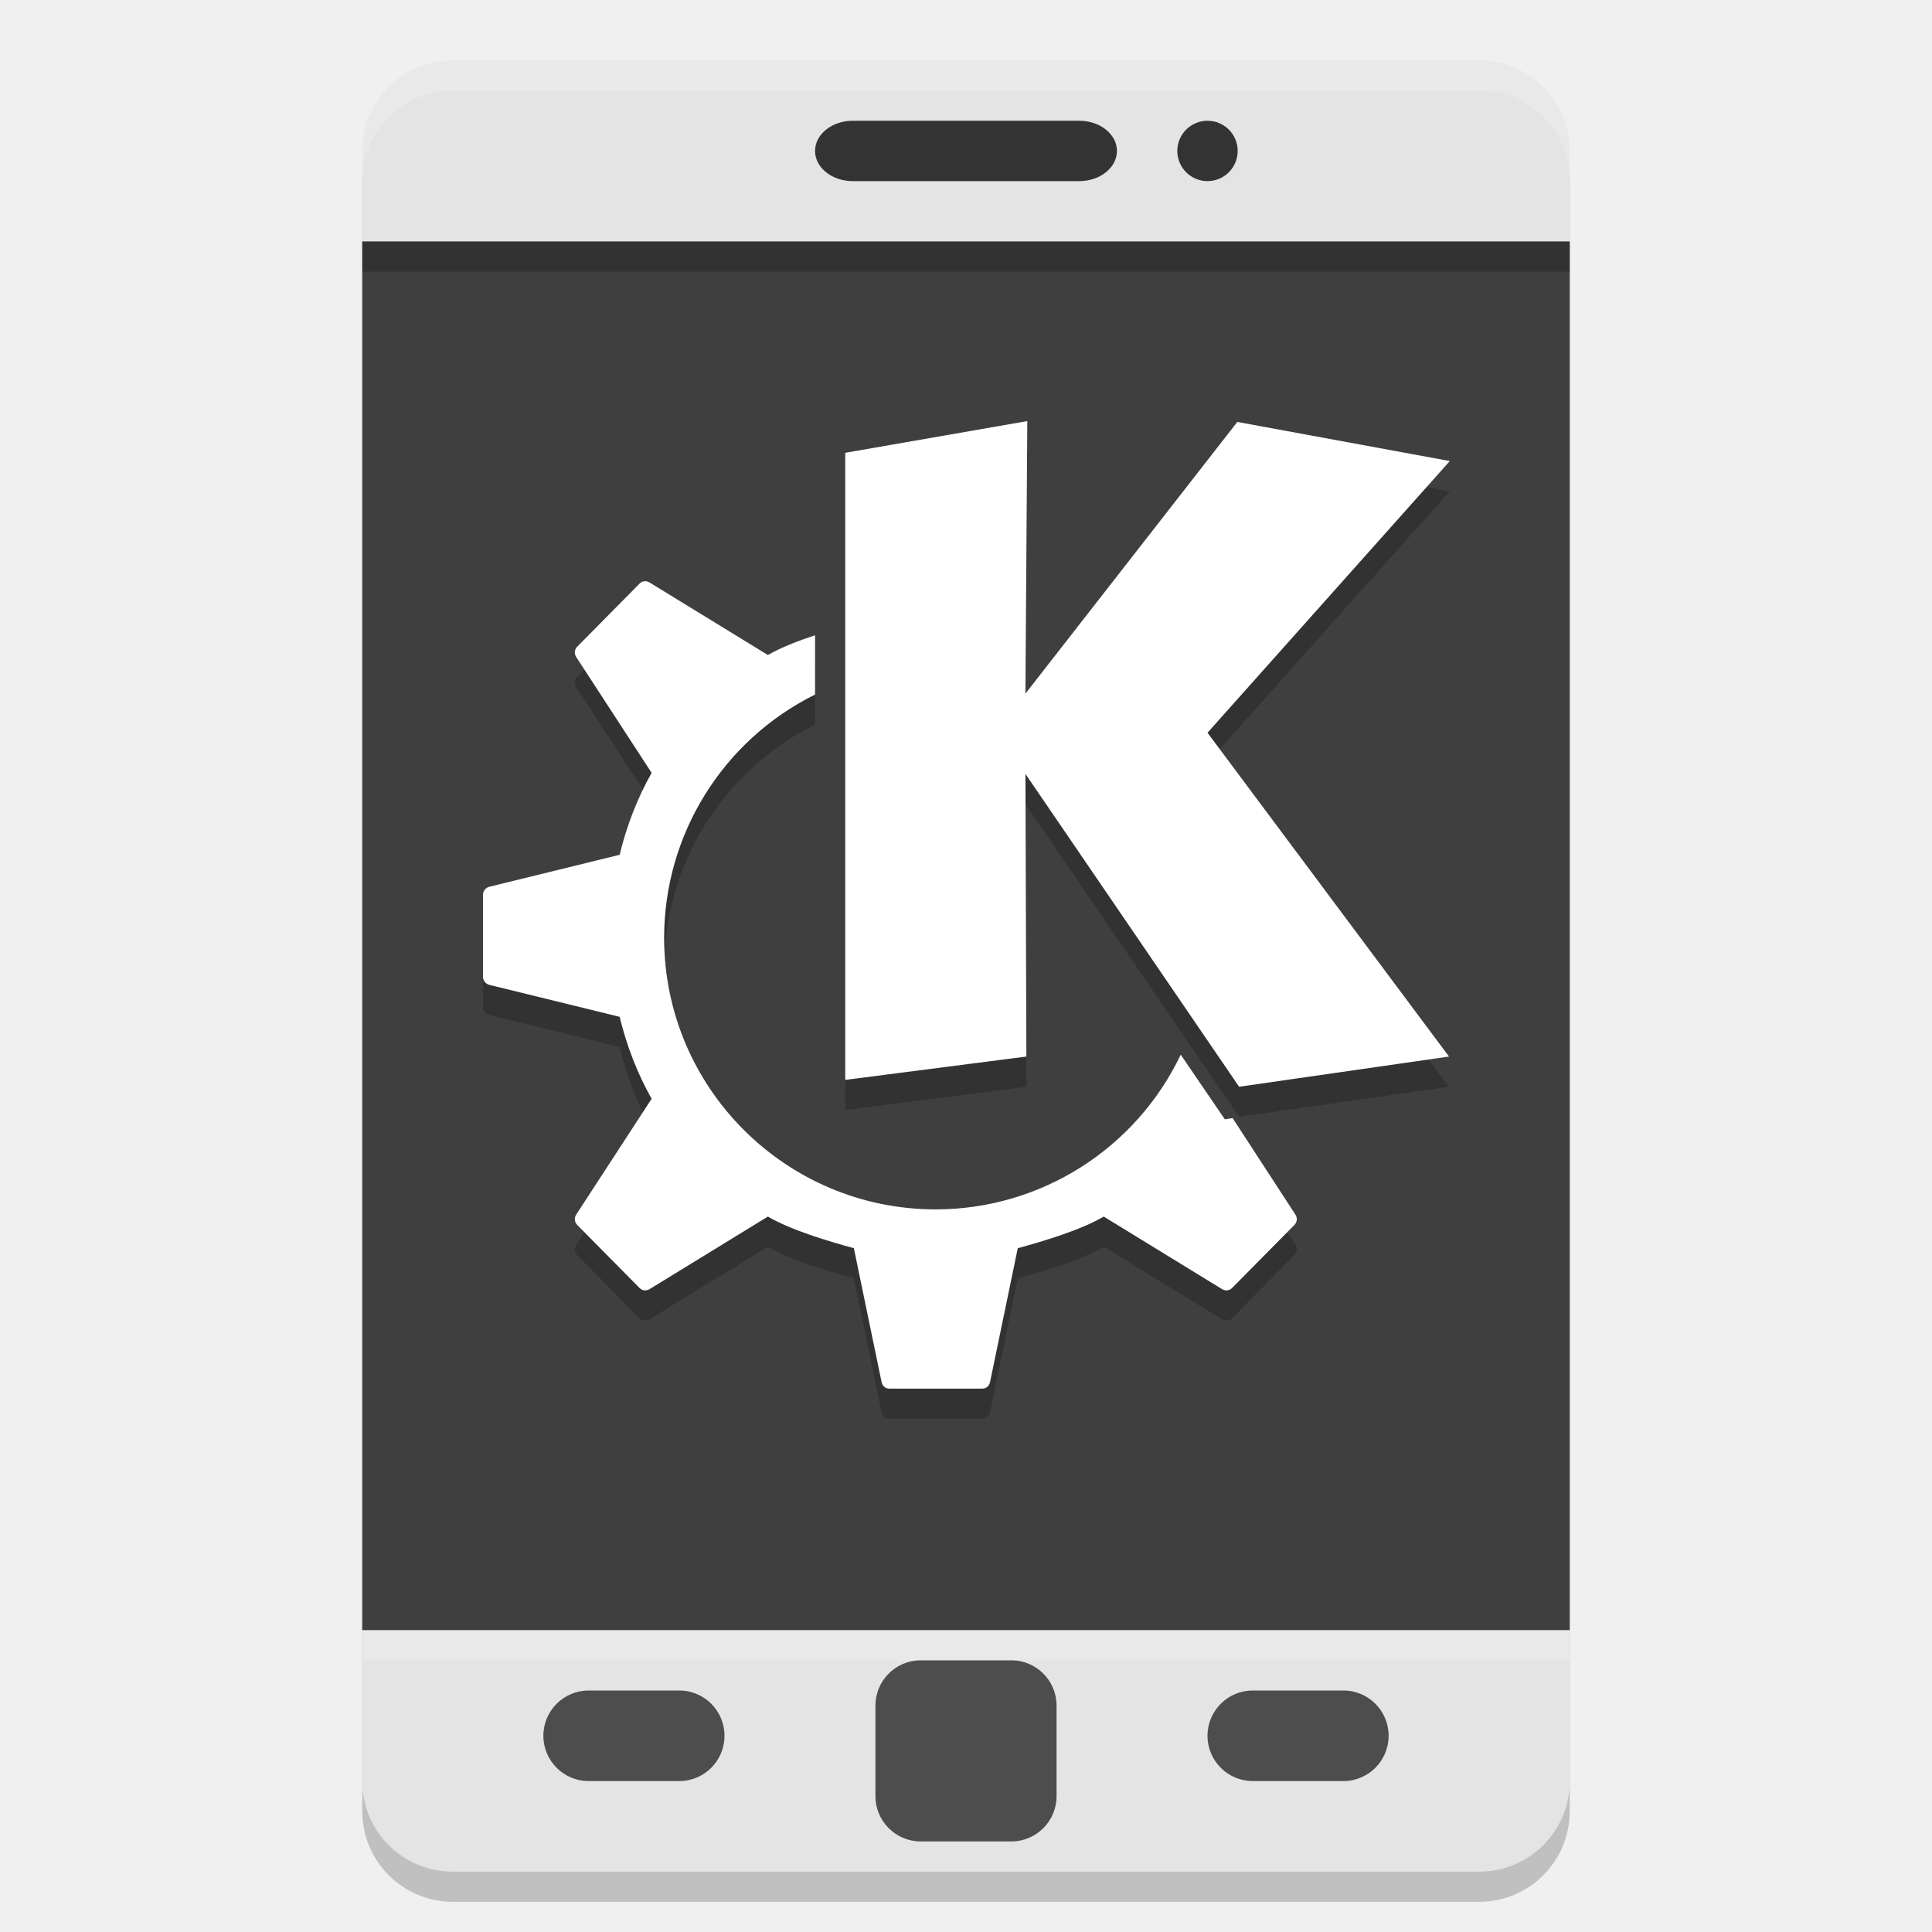
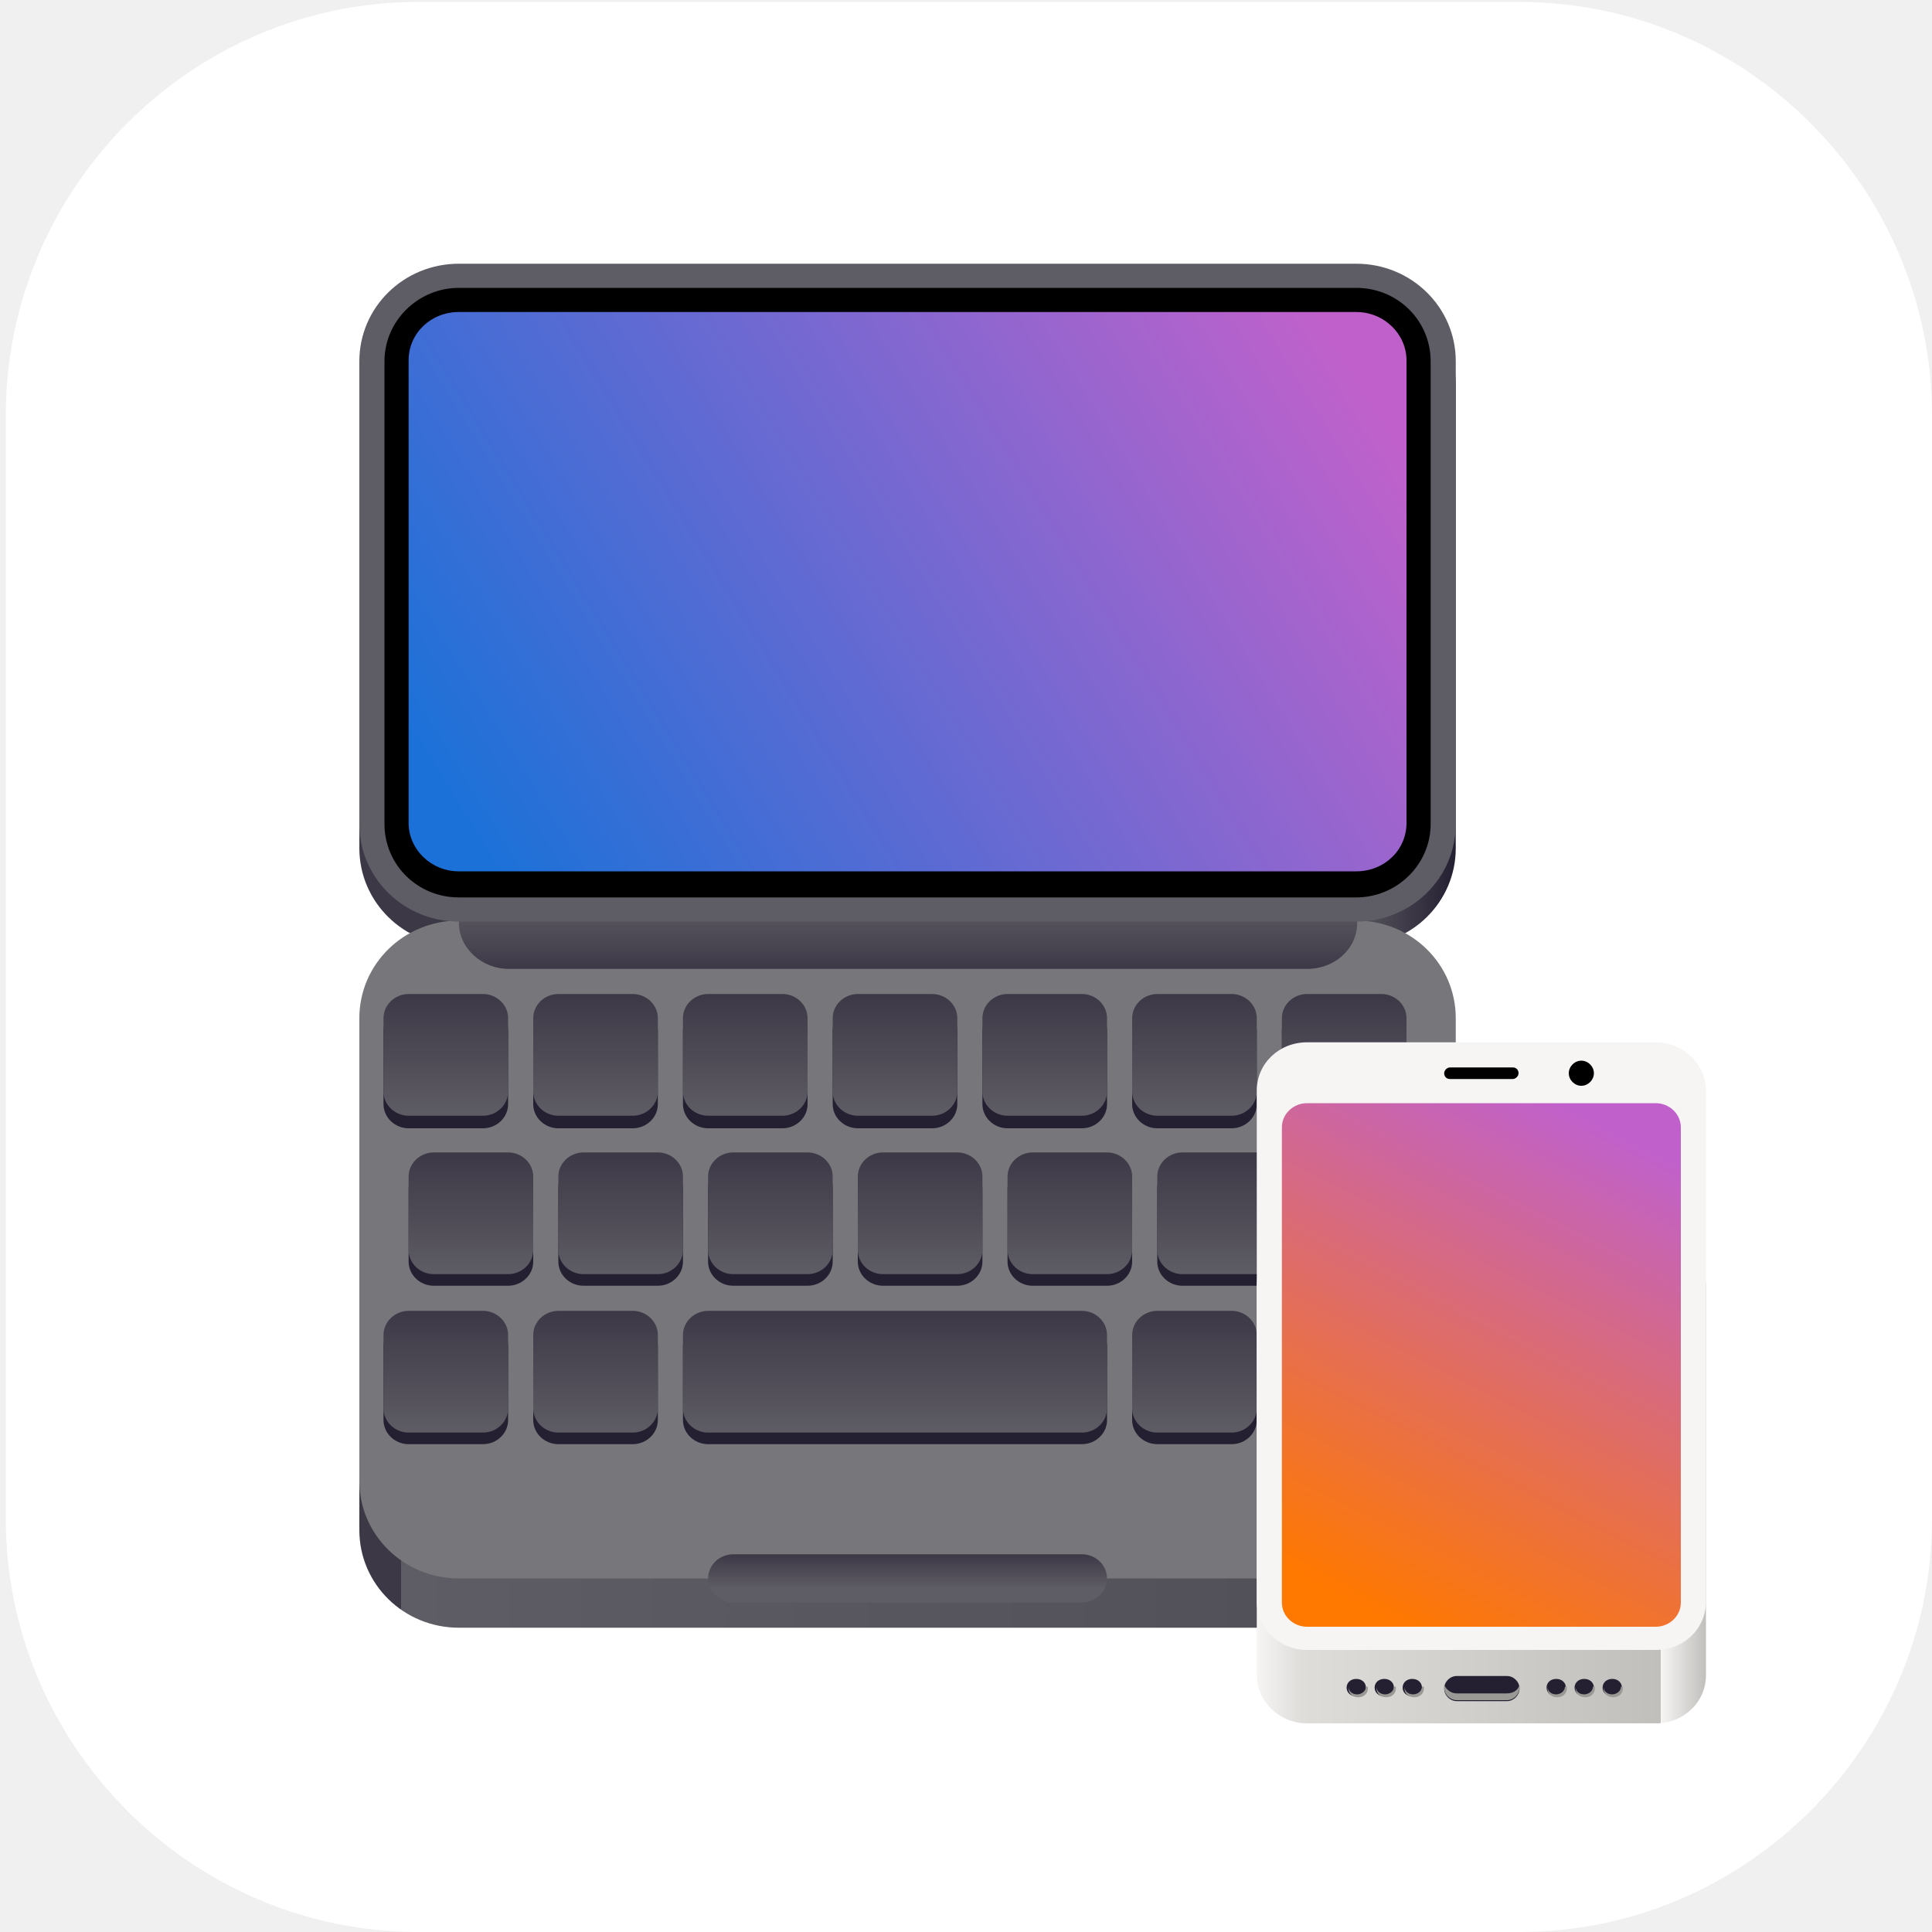
- <svg xmlns="http://www.w3.org/2000/svg" width="64" height="64" version="1">
-   <rect style="opacity:0.2" width="40" height="60" x="12" y="3" rx="3" ry="3" />
-   <path style="fill:#e4e4e4" d="M 15 2 C 13.338 2 12 3.338 12 5 L 12 8 L 52 8 L 52 5 C 52 3.338 50.662 2 49 2 L 15 2 z M 12 54 L 12 59 C 12 60.662 13.338 62 15 62 L 49 62 C 50.662 62 52 60.662 52 59 L 52 54 L 12 54 z" />
-   <rect style="fill:#3f3f3f" width="40" height="46" x="12" y="8" />
-   <rect style="fill:#333333" width="10" height="2" x="27" y="4" rx="1.25" ry="1" />
-   <path style="fill:#ffffff;opacity:0.2" d="M 15 2 C 13.338 2 12 3.338 12 5 L 12 6 C 12 4.338 13.338 3 15 3 L 49 3 C 50.662 3 52 4.338 52 6 L 52 5 C 52 3.338 50.662 2 49 2 L 15 2 z" />
-   <rect style="fill:#4d4d4d" width="6" height="6" x="29" y="55" rx="1.5" ry="1.5" />
-   <rect style="fill:#4d4d4d" width="6" height="3" x="40" y="56" rx="1.5" ry="1.5" />
-   <rect style="fill:#4d4d4d" width="6" height="3" x="18" y="56" rx="1.5" ry="1.5" />
-   <circle style="fill:#333333" cx="40" cy="5" r="1" />
-   <path style="opacity:0.2" d="M 34.031,14.949 28,16 V 36.773 L 34,36 33.969,26.637 41.047,37 48,36 40,25.273 48.027,16.273 40.988,14.977 33.969,23.977 Z M 21.348,20.254 C 21.29,20.259 21.235,20.284 21.191,20.328 L 19.121,22.422 C 19.031,22.512 19.016,22.654 19.086,22.762 L 21.586,26.602 C 21.114,27.439 20.758,28.356 20.527,29.316 L 16.211,30.375 C 16.091,30.404 16,30.513 16,30.637 V 32 33.363 C 16,33.487 16.091,33.596 16.211,33.625 L 20.527,34.684 C 20.758,35.644 21.114,36.561 21.586,37.398 L 19.086,41.238 C 19.016,41.346 19.031,41.488 19.121,41.578 L 21.191,43.672 C 21.279,43.76 21.414,43.767 21.52,43.703 L 25.437,41.301 C 26.206,41.749 27.409,42.109 28.285,42.348 L 29.203,46.781 C 29.229,46.909 29.33,47 29.457,47 H 31 32.543 C 32.67,47 32.771,46.909 32.797,46.781 L 33.715,42.348 C 34.591,42.109 35.794,41.749 36.563,41.301 L 40.48,43.703 C 40.586,43.767 40.721,43.76 40.809,43.672 L 42.879,41.578 C 42.969,41.488 42.984,41.346 42.914,41.238 L 40.832,38.039 40.574,38.078 39.113,35.938 C 37.621,39.065 34.466,41.059 31,41.063 26.029,41.063 22,37.033 22,32.063 22.003,28.646 23.94,25.526 27,24.008 V 22.043 C 26.43,22.233 25.869,22.448 25.438,22.699 L 21.52,20.297 C 21.467,20.265 21.406,20.249 21.348,20.254 Z" />
-   <path style="fill:#ffffff" d="M 34.031,13.949 28,15 V 35.773 L 34,35 33.969,25.637 41.047,36 48,35 40,24.273 48.027,15.273 40.988,13.977 33.969,22.977 Z M 21.348,19.254 C 21.29,19.259 21.235,19.284 21.191,19.328 L 19.121,21.422 C 19.031,21.512 19.016,21.654 19.086,21.762 L 21.586,25.602 C 21.114,26.439 20.758,27.356 20.527,28.316 L 16.211,29.375 C 16.091,29.404 16,29.513 16,29.637 V 31 32.363 C 16,32.487 16.091,32.596 16.211,32.625 L 20.527,33.684 C 20.758,34.644 21.114,35.561 21.586,36.398 L 19.086,40.238 C 19.016,40.346 19.031,40.488 19.121,40.578 L 21.191,42.672 C 21.279,42.76 21.414,42.767 21.52,42.703 L 25.437,40.301 C 26.206,40.749 27.409,41.109 28.285,41.348 L 29.203,45.781 C 29.229,45.909 29.33,46 29.457,46 H 31 32.543 C 32.67,46 32.771,45.909 32.797,45.781 L 33.715,41.348 C 34.591,41.109 35.794,40.749 36.563,40.301 L 40.48,42.703 C 40.586,42.767 40.721,42.76 40.809,42.672 L 42.879,40.578 C 42.969,40.488 42.984,40.346 42.914,40.238 L 40.832,37.039 40.574,37.078 39.113,34.938 C 37.621,38.065 34.466,40.059 31,40.063 26.029,40.063 22,36.033 22,31.063 22.003,27.646 23.94,24.526 27,23.008 V 21.043 C 26.43,21.233 25.869,21.448 25.438,21.699 L 21.52,19.297 C 21.467,19.265 21.406,19.249 21.348,19.254 Z" />
-   <rect style="opacity:0.2" width="40" height="1" x="12" y="8" />
-   <rect style="opacity:0.2;fill:#ffffff" width="40" height="1" x="12" y="54" />
+ <svg xmlns="http://www.w3.org/2000/svg" xmlns:xlink="http://www.w3.org/1999/xlink" id="_图层_1" version="1.1" viewBox="0 0 200 200" width="64" height="64">
+   <defs>
+     <style>
+       .st0 {
+         fill: url(#_未命名的渐变_247);
+       }
+ 
+       .st1 {
+         fill: url(#_未命名的渐变_2413);
+       }
+ 
+       .st2 {
+         fill: #241f31;
+       }
+ 
+       .st3 {
+         fill: #9a9996;
+       }
+ 
+       .st4 {
+         fill: url(#_未命名的渐变_8);
+       }
+ 
+       .st5 {
+         fill: url(#_未命名的渐变_248);
+       }
+ 
+       .st6 {
+         fill: #464153;
+       }
+ 
+       .st7 {
+         fill: url(#_未命名的渐变_246);
+       }
+ 
+       .st8 {
+         fill: #fff;
+       }
+ 
+       .st9 {
+         stroke-width: 3.7px;
+       }
+ 
+       .st9, .st10, .st11 {
+         fill: none;
+         stroke: #26a269;
+       }
+ 
+       .st12 {
+         fill: url(#_未命名的渐变_2415);
+       }
+ 
+       .st10 {
+         stroke-width: 1.9px;
+       }
+ 
+       .st13 {
+         fill: url(#_未命名的渐变_2414);
+       }
+ 
+       .st14 {
+         fill: url(#_未命名的渐变_249);
+       }
+ 
+       .st15 {
+         fill: url(#_未命名的渐变_2416);
+       }
+ 
+       .st16 {
+         fill: url(#_未命名的渐变_24);
+       }
+ 
+       .st17 {
+         fill: url(#_未命名的渐变_9);
+       }
+ 
+       .st18 {
+         isolation: isolate;
+       }
+ 
+       .st19 {
+         fill: url(#_未命名的渐变_2412);
+       }
+ 
+       .st20 {
+         fill: url(#_未命名的渐变_6);
+       }
+ 
+       .st21 {
+         fill: url(#_未命名的渐变_7);
+       }
+ 
+       .st22 {
+         fill: #5e5c64;
+       }
+ 
+       .st23 {
+         fill: url(#_未命名的渐变_3);
+       }
+ 
+       .st24 {
+         fill: #f6f5f4;
+       }
+ 
+       .st25 {
+         fill: url(#_未命名的渐变_2410);
+       }
+ 
+       .st26 {
+         fill: #8ff0a4;
+       }
+ 
+       .st27 {
+         fill: url(#_未命名的渐变_245);
+       }
+ 
+       .st28 {
+         fill: #2ec27e;
+       }
+ 
+       .st29 {
+         fill: url(#_未命名的渐变_243);
+       }
+ 
+       .st30 {
+         display: none;
+       }
+ 
+       .st31 {
+         fill: url(#_未命名的渐变_244);
+       }
+ 
+       .st32 {
+         fill: url(#_未命名的渐变_2411);
+       }
+ 
+       .st11 {
+         stroke-width: 5.6px;
+       }
+ 
+       .st33 {
+         fill: #26a269;
+         fill-rule: evenodd;
+       }
+ 
+       .st34 {
+         fill: #77767b;
+       }
+ 
+       .st35 {
+         fill: url(#_未命名的渐变_4);
+       }
+ 
+       .st36 {
+         fill: url(#_未命名的渐变_26);
+       }
+ 
+       .st37 {
+         fill: url(#_未命名的渐变_2418);
+       }
+ 
+       .st38 {
+         fill: url(#_未命名的渐变_2417);
+       }
+ 
+       .st39 {
+         fill: url(#_未命名的渐变_241);
+       }
+ 
+       .st40 {
+         fill: url(#_未命名的渐变_242);
+       }
+ 
+       .st41 {
+         fill: url(#_未命名的渐变_10);
+       }
+ 
+       .st42 {
+         fill: url(#_未命名的渐变_25);
+       }
+ 
+       .st43 {
+         fill: url(#_未命名的渐变_2);
+       }
+     </style>
+     <linearGradient id="_未命名的渐变_6" data-name="未命名的渐变 6" x1="-107.2" y1="240.1" x2="-8.2" y2="240.1" gradientTransform="translate(9 -184) rotate(-180) scale(1 -1)" gradientUnits="userSpaceOnUse">
+       <stop offset="0" stop-color="#77767b" />
+       <stop offset=".2" stop-color="#c0bfbc" />
+       <stop offset=".4" stop-color="#77767b" />
+       <stop offset="1" stop-color="#3d3846" />
+     </linearGradient>
+     <linearGradient id="_未命名的渐变_2" data-name="未命名的渐变 2" x1="154.6" y1="-436.2" x2="134.1" y2="-456.7" gradientTransform="translate(-132.4 -287.9) rotate(135)" gradientUnits="userSpaceOnUse">
+       <stop offset="0" stop-color="#f6f5f4" />
+       <stop offset=".3" stop-color="#fff" />
+       <stop offset=".6" stop-color="#c0bfbc" />
+       <stop offset=".7" stop-color="#f6f5f4" />
+       <stop offset="1" stop-color="#f6f5f4" />
+     </linearGradient>
+     <linearGradient id="_未命名的渐变_3" data-name="未命名的渐变 3" x1="166.1" y1="-259.7" x2="161.4" y2="-264.3" gradientTransform="translate(-11.9 -166.3) rotate(135)" gradientUnits="userSpaceOnUse">
+       <stop offset="0" stop-color="#c0bfbc" />
+       <stop offset="1" stop-color="#f6f5f4" />
+     </linearGradient>
+     <linearGradient id="_未命名的渐变_10" data-name="未命名的渐变 10" x1="243.2" y1="-159.8" x2="356.8" y2="-159.8" gradientTransform="translate(-206 -96) scale(1 -1)" gradientUnits="userSpaceOnUse">
+       <stop offset="0" stop-color="#241f31" />
+       <stop offset="0" stop-color="#5e5c64" />
+       <stop offset="0" stop-color="#3d3846" />
+       <stop offset=".9" stop-color="#413e46" />
+       <stop offset=".9" stop-color="#5e5c64" />
+       <stop offset="1" stop-color="#241f31" />
+     </linearGradient>
+     <linearGradient id="_未命名的渐变_9" data-name="未命名的渐变 9" x1="1224.7" y1="-1168.3" x2="1803" y2="-1168.3" gradientTransform="translate(-203.4 -62.9) scale(.2 -.2)" gradientUnits="userSpaceOnUse">
+       <stop offset="0" stop-color="#3d3846" />
+       <stop offset="0" stop-color="#77767b" />
+       <stop offset="0" stop-color="#5e5c64" />
+       <stop offset=".9" stop-color="#504e56" />
+       <stop offset=".9" stop-color="#77767b" />
+       <stop offset="1" stop-color="#3d3846" />
+     </linearGradient>
+     <linearGradient id="_未命名的渐变_8" data-name="未命名的渐变 8" x1="300" y1="-186.3" x2="300" y2="-196.4" gradientTransform="translate(-206 -96) scale(1 -1)" gradientUnits="userSpaceOnUse">
+       <stop offset="0" stop-color="#5e5c64" />
+       <stop offset=".3" stop-color="#5e5c64" />
+       <stop offset="1" stop-color="#3d3846" />
+     </linearGradient>
+     <linearGradient id="_未命名的渐变_4" data-name="未命名的渐变 4" x1="343.6" y1="-130.4" x2="256.3" y2="-184.2" gradientTransform="translate(-206 -96) scale(1 -1)" gradientUnits="userSpaceOnUse">
+       <stop offset="0" stop-color="#c061cb" />
+       <stop offset="1" stop-color="#1c71d8" />
+     </linearGradient>
+     <linearGradient id="_未命名的渐变_7" data-name="未命名的渐变 7" x1="300" y1="-256.9" x2="300" y2="-261.9" gradientTransform="translate(-206 -96) scale(1 -1)" gradientUnits="userSpaceOnUse">
+       <stop offset="0" stop-color="#3d3846" />
+       <stop offset=".7" stop-color="#5e5c64" />
+       <stop offset="1" stop-color="#5e5c64" />
+     </linearGradient>
+     <linearGradient id="_未命名的渐变_24" data-name="未命名的渐变 24" x1="252.2" y1="-198.9" x2="252.2" y2="-211.5" gradientTransform="translate(-206 -96) scale(1 -1)" gradientUnits="userSpaceOnUse">
+       <stop offset="0" stop-color="#3d3846" />
+       <stop offset="1" stop-color="#5e5c64" />
+     </linearGradient>
+     <linearGradient id="_未命名的渐变_241" data-name="未命名的渐变 24" x1="267.7" x2="267.7" xlink:href="#_未命名的渐变_24" />
+     <linearGradient id="_未命名的渐变_242" data-name="未命名的渐变 24" x1="283.2" x2="283.2" xlink:href="#_未命名的渐变_24" />
+     <linearGradient id="_未命名的渐变_243" data-name="未命名的渐变 24" x1="298.7" x2="298.7" xlink:href="#_未命名的渐变_24" />
+     <linearGradient id="_未命名的渐变_244" data-name="未命名的渐变 24" x1="314.2" x2="314.2" xlink:href="#_未命名的渐变_24" />
+     <linearGradient id="_未命名的渐变_245" data-name="未命名的渐变 24" x1="329.7" x2="329.7" xlink:href="#_未命名的渐变_24" />
+     <linearGradient id="_未命名的渐变_246" data-name="未命名的渐变 24" x1="345.1" x2="345.1" xlink:href="#_未命名的渐变_24" />
+     <linearGradient id="_未命名的渐变_247" data-name="未命名的渐变 24" x1="254.8" y1="-215.3" x2="254.8" y2="-227.9" xlink:href="#_未命名的渐变_24" />
+     <linearGradient id="_未命名的渐变_248" data-name="未命名的渐变 24" x1="270.3" y1="-215.3" x2="270.3" y2="-227.9" xlink:href="#_未命名的渐变_24" />
+     <linearGradient id="_未命名的渐变_249" data-name="未命名的渐变 24" x1="285.8" y1="-215.3" x2="285.8" y2="-227.9" xlink:href="#_未命名的渐变_24" />
+     <linearGradient id="_未命名的渐变_2410" data-name="未命名的渐变 24" x1="301.3" y1="-215.3" x2="301.3" y2="-227.9" xlink:href="#_未命名的渐变_24" />
+     <linearGradient id="_未命名的渐变_2411" data-name="未命名的渐变 24" x1="316.7" y1="-215.3" x2="316.7" y2="-227.9" xlink:href="#_未命名的渐变_24" />
+     <linearGradient id="_未命名的渐变_2412" data-name="未命名的渐变 24" x1="332.2" y1="-215.3" x2="332.2" y2="-227.9" xlink:href="#_未命名的渐变_24" />
+     <linearGradient id="_未命名的渐变_2413" data-name="未命名的渐变 24" x1="347.7" y1="-215.3" x2="347.7" y2="-227.9" xlink:href="#_未命名的渐变_24" />
+     <linearGradient id="_未命名的渐变_2414" data-name="未命名的渐变 24" y1="-231.7" y2="-244.3" xlink:href="#_未命名的渐变_24" />
+     <linearGradient id="_未命名的渐变_2415" data-name="未命名的渐变 24" x1="267.7" y1="-231.7" x2="267.7" y2="-244.3" xlink:href="#_未命名的渐变_24" />
+     <linearGradient id="_未命名的渐变_2416" data-name="未命名的渐变 24" x1="298.7" y1="-231.7" x2="298.7" y2="-244.3" xlink:href="#_未命名的渐变_24" />
+     <linearGradient id="_未命名的渐变_2417" data-name="未命名的渐变 24" x1="329.7" y1="-231.7" x2="329.7" y2="-244.3" xlink:href="#_未命名的渐变_24" />
+     <linearGradient id="_未命名的渐变_2418" data-name="未命名的渐变 24" x1="345.1" y1="-231.7" x2="345.1" y2="-244.3" xlink:href="#_未命名的渐变_24" />
+     <linearGradient id="_未命名的渐变_25" data-name="未命名的渐变 25" x1="336.1" y1="-249.3" x2="382.6" y2="-249.3" gradientTransform="translate(-206 -96) scale(1 -1)" gradientUnits="userSpaceOnUse">
+       <stop offset="0" stop-color="#c0bfbc" />
+       <stop offset="0" stop-color="#f6f5f4" />
+       <stop offset=".1" stop-color="#deddda" />
+       <stop offset=".9" stop-color="#c0bfbc" />
+       <stop offset=".9" stop-color="#f6f5f4" />
+       <stop offset="1" stop-color="#c0bfbc" />
+     </linearGradient>
+     <linearGradient id="_未命名的渐变_26" data-name="未命名的渐变 26" x1="372" y1="-212.6" x2="346.7" y2="-262.1" gradientTransform="translate(-206 -96) scale(1 -1)" gradientUnits="userSpaceOnUse">
+       <stop offset="0" stop-color="#c061cb" />
+       <stop offset="1" stop-color="#ff7800" />
+     </linearGradient>
+   </defs>
+   <path class="st8" d="M157.3,200H43.3c-23.5,0-42.7-19.3-42.7-42.8V43c0-23.5,19.2-42.8,42.7-42.8h114c23.5,0,42.7,19.3,42.7,42.8v114.2c0,23.5-19.2,42.8-42.7,42.8h0Z" />
+   <g class="st30">
+     <path class="st8" d="M184.1,110.5c0-12.2-5.3-23.8-14.6-31.9-9.1-7.9-21.3-11.4-33.4-9.5-4.4-15.7-17.6-27.6-34.1-30.7-16.3-2.8-32.9,3.9-42.3,17.2-5.6,7.8-8.6,17.1-8.4,26.7-18.3,3.4-30.9,19.7-29.2,37.8,1.1,18,16.3,32.2,34.8,32.5h90.3c.9,0,1.8-.2,2.5-.6,20.1-4,34.5-21.3,34.2-41.3l.2-.2Z" />
+   </g>
+   <g class="st30">
+     <g id="layer1">
+       <g id="layer9">
+         <path id="rect1027" class="st28" d="M15.4,67.9h169.8c7.8,0,14.2,5.3,14.2,11.8v70.9c0,6.5-6.3,11.8-14.2,11.8H15.4c-7.8,0-14.2-5.3-14.2-11.8v-70.9c0-6.5,6.3-11.8,14.2-11.8Z" />
+         <g id="g1256" class="st18">
+           <path id="path1164" class="st10" d="M34.9,91.5v23.6" />
+           <path id="path1166" class="st9" d="M43.7,91.5v23.6" />
+           <path id="path1168" class="st10" d="M52.6,91.5v23.6" />
+           <path id="path1170" class="st10" d="M59.6,91.5v23.6" />
+           <path id="path1172" class="st9" d="M68.5,91.5v23.6" />
+           <path id="path1174" class="st9" d="M86.2,91.5v23.6" />
+           <path id="path1176" class="st10" d="M77.3,91.5v23.6" />
+           <path id="path1178" class="st11" d="M98.6,91.5v23.6" />
+           <path id="path1180" class="st10" d="M109.2,91.5v23.6" />
+           <path id="path1182" class="st10" d="M116.2,91.5v23.6" />
+           <path id="path1184" class="st10" d="M123.3,91.5v23.6" />
+           <path id="path1186" class="st9" d="M132.2,91.5v23.6" />
+           <path id="path1188" class="st10" d="M141,91.5v23.6" />
+           <path id="path1190" class="st10" d="M162.2,91.5v23.6" />
+           <path id="path1192" class="st11" d="M151.6,91.5v23.6" />
+           <path id="path1194" class="st10" d="M169.3,91.5v23.6" />
+           <path id="path1196" class="st10" d="M176.4,91.5v23.6" />
+         </g>
+         <g id="g1130" class="st18">
+           <path id="path1940" class="st26" d="M26.4,129.9l2.1,7.5-6.9-4.8-2.6,3.8,8.9,2.4-8.9,2.3,2.5,3.9,7-4.9-2.1,7.4h6l-1.9-7.3,6.8,4.9,2.6-3.9-8.8-2.5,9.1-2.1-2.6-3.9-7.1,4.6,2-7.5h-6Z" />
+           <path id="path1056" class="st26" d="M54.7,129.9l2.1,7.5-6.9-4.8-2.6,3.8,8.9,2.4-8.9,2.3,2.5,3.9,7-4.9-2.1,7.4h6l-1.9-7.3,6.8,4.9,2.6-3.9-8.8-2.5,9.1-2.1-2.6-3.9-7.1,4.6,2-7.5h-6Z" />
+           <path id="path1062" class="st26" d="M83,129.9l2.1,7.5-6.9-4.8-2.6,3.8,8.9,2.4-8.9,2.3,2.5,3.9,7-4.9-2.1,7.4h6l-1.9-7.3,6.8,4.9,2.6-3.9-8.8-2.5,9.1-2.1-2.6-3.9-7.1,4.6,2-7.5h-6Z" />
+           <path id="path1068" class="st26" d="M111.3,129.9l2.1,7.5-6.9-4.8-2.6,3.8,8.9,2.4-8.9,2.3,2.5,3.9,7-4.9-2.1,7.4h6l-1.9-7.3,6.8,4.9,2.6-3.9-8.8-2.5,9.1-2.1-2.6-3.9-7.1,4.6,2-7.5h-6Z" />
+           <path id="path1074" class="st26" d="M139.6,129.9l2.1,7.5-6.9-4.8-2.6,3.8,8.9,2.4-8.9,2.3,2.5,3.9,7-4.9-2.1,7.4h6l-1.9-7.3,6.8,4.9,2.6-3.9-8.8-2.5,9.1-2.1-2.6-3.9-7.1,4.6,2-7.5h-6Z" />
+           <path id="path1080" class="st26" d="M167.9,129.9l2.1,7.5-6.9-4.8-2.6,3.8,8.9,2.4-8.9,2.3,2.5,3.9,7-4.9-2.1,7.4h6l-1.9-7.3,6.8,4.9,2.6-3.9-8.8-2.5,9.1-2.1-2.6-3.9-7.1,4.6,2-7.5h-6Z" />
+         </g>
+         <path id="rect954" class="st28" d="M15.4,32.5h169.8c7.8,0,14.2,5.3,14.2,11.8v35.4c0,6.5-6.3,11.8-14.2,11.8H15.4c-7.8,0-14.2-5.3-14.2-11.8v-35.4c0-6.5,6.3-11.8,14.2-11.8Z" />
+         <rect id="rect961" class="st2" x="1.3" y="53.1" width="198.1" height="26.6" />
+         <path id="path1138" class="st33" d="M26,94.5l-12.7,8.9,12.7,8.9v-17.7Z" />
+       </g>
+       <g id="g959-3" class="st18">
+         <path id="path947-0" class="st20" d="M66.7,14.8c27.4,0,49.5,18.5,49.5,41.3s-22.2,41.3-49.5,41.3-49.5-18.5-49.5-41.3S39.4,14.8,66.7,14.8ZM66.7,32.5c-5.9,0-10.7,4-10.7,8.9s4.8,8.9,10.7,8.9,10.7-4,10.7-8.9-4.8-8.9-10.7-8.9Z" />
+         <g id="g955-3">
+           <path id="path1990" class="st34" d="M47.2,91.5h42.5s0,17.5,0,17.5l-8.8.2v8.9s-3.5,3-3.5,3l3.5,3v4.4s-5.3,4.4-5.3,4.4l5.3,4.4-3.5,3,3.5,3-7.1,5.9,7.1,5.9-3.5,3,3.5,3-15.9,13.3h-12.4s-5.3-4.4-5.3-4.4v-78.2Z" />
+           <path id="path951-1" class="st43" d="M47.2,88.6h42.5s0,17.5,0,17.5l-8.8.2v8.9s-3.5,3-3.5,3l3.5,3v4.4s-5.3,4.4-5.3,4.4l5.3,4.4-3.5,3,3.5,3-7.1,5.9,7.1,5.9-3.5,3,3.5,3-15.9,13.3h-12.4s-5.3-4.4-5.3-4.4v-78.2Z" />
+           <path id="path953-2" class="st23" d="M55.4,99c2.2-1.9,6.1-.5,6,2.1v70.1s-7.1,0-7.1,0v-70.1c0-.8.4-1.6,1-2.1h0Z" />
+         </g>
+         <path id="path957-8" class="st24" d="M66.7,11.8c-27.4,0-49.5,18.5-49.5,41.3s22.2,41.3,49.5,41.3,49.5-18.5,49.5-41.3S94.1,11.8,66.7,11.8ZM66.8,29.5c5.9,0,10.7,4,10.7,8.9s-4.8,8.9-10.7,8.9-10.7-4-10.7-8.9,4.8-8.9,10.7-8.9Z" />
+       </g>
+     </g>
+   </g>
+   <g>
+     <path class="st41" d="M47.5,29.8h92.9c5.7,0,10.3,4.5,10.3,10.1v47.9c0,5.6-4.6,10.1-10.3,10.1H47.5c-5.7,0-10.3-4.5-10.3-10.1v-47.9c0-5.6,4.6-10.1,10.3-10.1Z" />
+     <path class="st17" d="M47.5,105.4h92.9c5.7,0,10.3,4.5,10.3,10.1v42.9c0,5.6-4.6,10.1-10.3,10.1H47.5c-5.7,0-10.3-4.5-10.3-10.1v-42.9c0-5.6,4.6-10.1,10.3-10.1Z" />
+     <path class="st34" d="M47.5,95.3h92.9c5.7,0,10.3,4.5,10.3,10.1v47.9c0,5.6-4.6,10.1-10.3,10.1H47.5c-5.7,0-10.3-4.5-10.3-10.1v-47.9c0-5.6,4.6-10.1,10.3-10.1Z" />
+     <path class="st4" d="M52.7,90.3h82.6c2.8,0,5.2,2.2,5.2,4.8v.4c0,2.7-2.3,4.8-5.2,4.8H52.7c-2.9,0-5.2-2.2-5.2-4.8v-.4c0-2.7,2.3-4.8,5.2-4.8Z" />
+     <path class="st22" d="M47.5,27.3h92.9c5.7,0,10.3,4.5,10.3,10.1v47.9c0,5.6-4.6,10.1-10.3,10.1H47.5c-5.7,0-10.3-4.5-10.3-10.1v-47.9c0-5.6,4.6-10.1,10.3-10.1Z" />
+     <path d="M47.5,29.8h92.9c4.3,0,7.7,3.4,7.7,7.6v47.9c0,4.2-3.5,7.6-7.7,7.6H47.5c-4.3,0-7.7-3.4-7.7-7.6v-47.9c0-4.2,3.5-7.6,7.7-7.6Z" />
+     <path class="st35" d="M47.5,32.3h92.9c2.9,0,5.2,2.3,5.2,5v47.9c0,2.8-2.3,5-5.2,5H47.5c-2.9,0-5.2-2.3-5.2-5v-47.9c0-2.8,2.3-5,5.2-5Z" />
+     <path class="st21" d="M75.9,160.9h36.1c1.4,0,2.6,1.1,2.6,2.5s-1.2,2.5-2.6,2.5h-36.1c-1.4,0-2.6-1.1-2.6-2.5s1.2-2.5,2.6-2.5Z" />
+     <path class="st2" d="M42.3,104.2h7.7c1.4,0,2.6,1.1,2.6,2.5v7.6c0,1.4-1.2,2.5-2.6,2.5h-7.7c-1.4,0-2.6-1.1-2.6-2.5v-7.6c0-1.4,1.2-2.5,2.6-2.5Z" />
+     <path class="st16" d="M42.3,102.9h7.7c1.4,0,2.6,1.1,2.6,2.5v7.6c0,1.4-1.2,2.5-2.6,2.5h-7.7c-1.4,0-2.6-1.1-2.6-2.5v-7.6c0-1.4,1.2-2.5,2.6-2.5Z" />
+     <path class="st2" d="M57.8,104.2h7.7c1.4,0,2.6,1.1,2.6,2.5v7.6c0,1.4-1.2,2.5-2.6,2.5h-7.7c-1.4,0-2.6-1.1-2.6-2.5v-7.6c0-1.4,1.2-2.5,2.6-2.5Z" />
+     <path class="st39" d="M57.8,102.9h7.7c1.4,0,2.6,1.1,2.6,2.5v7.6c0,1.4-1.2,2.5-2.6,2.5h-7.7c-1.4,0-2.6-1.1-2.6-2.5v-7.6c0-1.4,1.2-2.5,2.6-2.5Z" />
+     <path class="st2" d="M73.3,104.2h7.7c1.4,0,2.6,1.1,2.6,2.5v7.6c0,1.4-1.2,2.5-2.6,2.5h-7.7c-1.4,0-2.6-1.1-2.6-2.5v-7.6c0-1.4,1.2-2.5,2.6-2.5Z" />
+     <path class="st40" d="M73.3,102.9h7.7c1.4,0,2.6,1.1,2.6,2.5v7.6c0,1.4-1.2,2.5-2.6,2.5h-7.7c-1.4,0-2.6-1.1-2.6-2.5v-7.6c0-1.4,1.2-2.5,2.6-2.5Z" />
+     <path class="st2" d="M88.8,104.2h7.7c1.4,0,2.6,1.1,2.6,2.5v7.6c0,1.4-1.2,2.5-2.6,2.5h-7.7c-1.4,0-2.6-1.1-2.6-2.5v-7.6c0-1.4,1.2-2.5,2.6-2.5Z" />
+     <path class="st29" d="M88.8,102.9h7.7c1.4,0,2.6,1.1,2.6,2.5v7.6c0,1.4-1.2,2.5-2.6,2.5h-7.7c-1.4,0-2.6-1.1-2.6-2.5v-7.6c0-1.4,1.2-2.5,2.6-2.5Z" />
+     <path class="st2" d="M104.3,104.2h7.7c1.4,0,2.6,1.1,2.6,2.5v7.6c0,1.4-1.2,2.5-2.6,2.5h-7.7c-1.4,0-2.6-1.1-2.6-2.5v-7.6c0-1.4,1.2-2.5,2.6-2.5Z" />
+     <path class="st31" d="M104.3,102.9h7.7c1.4,0,2.6,1.1,2.6,2.5v7.6c0,1.4-1.2,2.5-2.6,2.5h-7.7c-1.4,0-2.6-1.1-2.6-2.5v-7.6c0-1.4,1.2-2.5,2.6-2.5Z" />
+     <path class="st2" d="M119.8,104.2h7.7c1.4,0,2.6,1.1,2.6,2.5v7.6c0,1.4-1.2,2.5-2.6,2.5h-7.7c-1.4,0-2.6-1.1-2.6-2.5v-7.6c0-1.4,1.2-2.5,2.6-2.5Z" />
+     <path class="st27" d="M119.8,102.9h7.7c1.4,0,2.6,1.1,2.6,2.5v7.6c0,1.4-1.2,2.5-2.6,2.5h-7.7c-1.4,0-2.6-1.1-2.6-2.5v-7.6c0-1.4,1.2-2.5,2.6-2.5Z" />
+     <path class="st2" d="M135.3,104.2h7.7c1.4,0,2.6,1.1,2.6,2.5v7.6c0,1.4-1.2,2.5-2.6,2.5h-7.7c-1.4,0-2.6-1.1-2.6-2.5v-7.6c0-1.4,1.2-2.5,2.6-2.5Z" />
+     <path class="st7" d="M135.3,102.9h7.7c1.4,0,2.6,1.1,2.6,2.5v7.6c0,1.4-1.2,2.5-2.6,2.5h-7.7c-1.4,0-2.6-1.1-2.6-2.5v-7.6c0-1.4,1.2-2.5,2.6-2.5Z" />
+     <path class="st2" d="M44.9,120.5h7.7c1.4,0,2.6,1.1,2.6,2.5v7.6c0,1.4-1.2,2.5-2.6,2.5h-7.7c-1.4,0-2.6-1.1-2.6-2.5v-7.6c0-1.4,1.2-2.5,2.6-2.5Z" />
+     <path class="st0" d="M44.9,119.3h7.7c1.4,0,2.6,1.1,2.6,2.5v7.6c0,1.4-1.2,2.5-2.6,2.5h-7.7c-1.4,0-2.6-1.1-2.6-2.5v-7.6c0-1.4,1.2-2.5,2.6-2.5Z" />
+     <path class="st2" d="M60.4,120.5h7.7c1.4,0,2.6,1.1,2.6,2.5v7.6c0,1.4-1.2,2.5-2.6,2.5h-7.7c-1.4,0-2.6-1.1-2.6-2.5v-7.6c0-1.4,1.2-2.5,2.6-2.5Z" />
+     <path class="st5" d="M60.4,119.3h7.7c1.4,0,2.6,1.1,2.6,2.5v7.6c0,1.4-1.2,2.5-2.6,2.5h-7.7c-1.4,0-2.6-1.1-2.6-2.5v-7.6c0-1.4,1.2-2.5,2.6-2.5Z" />
+     <path class="st2" d="M75.9,120.5h7.7c1.4,0,2.6,1.1,2.6,2.5v7.6c0,1.4-1.2,2.5-2.6,2.5h-7.7c-1.4,0-2.6-1.1-2.6-2.5v-7.6c0-1.4,1.2-2.5,2.6-2.5Z" />
+     <path class="st14" d="M75.9,119.3h7.7c1.4,0,2.6,1.1,2.6,2.5v7.6c0,1.4-1.2,2.5-2.6,2.5h-7.7c-1.4,0-2.6-1.1-2.6-2.5v-7.6c0-1.4,1.2-2.5,2.6-2.5Z" />
+     <path class="st2" d="M91.4,120.5h7.7c1.4,0,2.6,1.1,2.6,2.5v7.6c0,1.4-1.2,2.5-2.6,2.5h-7.7c-1.4,0-2.6-1.1-2.6-2.5v-7.6c0-1.4,1.2-2.5,2.6-2.5Z" />
+     <path class="st25" d="M91.4,119.3h7.7c1.4,0,2.6,1.1,2.6,2.5v7.6c0,1.4-1.2,2.5-2.6,2.5h-7.7c-1.4,0-2.6-1.1-2.6-2.5v-7.6c0-1.4,1.2-2.5,2.6-2.5Z" />
+     <path class="st2" d="M106.9,120.5h7.7c1.4,0,2.6,1.1,2.6,2.5v7.6c0,1.4-1.2,2.5-2.6,2.5h-7.7c-1.4,0-2.6-1.1-2.6-2.5v-7.6c0-1.4,1.2-2.5,2.6-2.5Z" />
+     <path class="st32" d="M106.9,119.3h7.7c1.4,0,2.6,1.1,2.6,2.5v7.6c0,1.4-1.2,2.5-2.6,2.5h-7.7c-1.4,0-2.6-1.1-2.6-2.5v-7.6c0-1.4,1.2-2.5,2.6-2.5Z" />
+     <path class="st2" d="M122.4,120.5h7.7c1.4,0,2.6,1.1,2.6,2.5v7.6c0,1.4-1.2,2.5-2.6,2.5h-7.7c-1.4,0-2.6-1.1-2.6-2.5v-7.6c0-1.4,1.2-2.5,2.6-2.5Z" />
+     <path class="st19" d="M122.4,119.3h7.7c1.4,0,2.6,1.1,2.6,2.5v7.6c0,1.4-1.2,2.5-2.6,2.5h-7.7c-1.4,0-2.6-1.1-2.6-2.5v-7.6c0-1.4,1.2-2.5,2.6-2.5Z" />
+     <path class="st2" d="M137.9,120.5h7.7c1.4,0,2.6,1.1,2.6,2.5v7.6c0,1.4-1.2,2.5-2.6,2.5h-7.7c-1.4,0-2.6-1.1-2.6-2.5v-7.6c0-1.4,1.2-2.5,2.6-2.5Z" />
+     <path class="st1" d="M137.9,119.3h7.7c1.4,0,2.6,1.1,2.6,2.5v7.6c0,1.4-1.2,2.5-2.6,2.5h-7.7c-1.4,0-2.6-1.1-2.6-2.5v-7.6c0-1.4,1.2-2.5,2.6-2.5Z" />
+     <path class="st2" d="M42.3,136.9h7.7c1.4,0,2.6,1.1,2.6,2.5v7.6c0,1.4-1.2,2.5-2.6,2.5h-7.7c-1.4,0-2.6-1.1-2.6-2.5v-7.6c0-1.4,1.2-2.5,2.6-2.5Z" />
+     <path class="st13" d="M42.3,135.7h7.7c1.4,0,2.6,1.1,2.6,2.5v7.6c0,1.4-1.2,2.5-2.6,2.5h-7.7c-1.4,0-2.6-1.1-2.6-2.5v-7.6c0-1.4,1.2-2.5,2.6-2.5Z" />
+     <path class="st2" d="M57.8,136.9h7.7c1.4,0,2.6,1.1,2.6,2.5v7.6c0,1.4-1.2,2.5-2.6,2.5h-7.7c-1.4,0-2.6-1.1-2.6-2.5v-7.6c0-1.4,1.2-2.5,2.6-2.5Z" />
+     <path class="st12" d="M57.8,135.7h7.7c1.4,0,2.6,1.1,2.6,2.5v7.6c0,1.4-1.2,2.5-2.6,2.5h-7.7c-1.4,0-2.6-1.1-2.6-2.5v-7.6c0-1.4,1.2-2.5,2.6-2.5Z" />
+     <path class="st2" d="M73.3,136.9h38.7c1.4,0,2.6,1.1,2.6,2.5v7.6c0,1.4-1.2,2.5-2.6,2.5h-38.7c-1.4,0-2.6-1.1-2.6-2.5v-7.6c0-1.4,1.2-2.5,2.6-2.5Z" />
+     <path class="st15" d="M73.3,135.7h38.7c1.4,0,2.6,1.1,2.6,2.5v7.6c0,1.4-1.2,2.5-2.6,2.5h-38.7c-1.4,0-2.6-1.1-2.6-2.5v-7.6c0-1.4,1.2-2.5,2.6-2.5Z" />
+     <path class="st2" d="M119.8,136.9h7.7c1.4,0,2.6,1.1,2.6,2.5v7.6c0,1.4-1.2,2.5-2.6,2.5h-7.7c-1.4,0-2.6-1.1-2.6-2.5v-7.6c0-1.4,1.2-2.5,2.6-2.5Z" />
+     <path class="st38" d="M119.8,135.7h7.7c1.4,0,2.6,1.1,2.6,2.5v7.6c0,1.4-1.2,2.5-2.6,2.5h-7.7c-1.4,0-2.6-1.1-2.6-2.5v-7.6c0-1.4,1.2-2.5,2.6-2.5Z" />
+     <path class="st2" d="M135.3,136.9h7.7c1.4,0,2.6,1.1,2.6,2.5v7.6c0,1.4-1.2,2.5-2.6,2.5h-7.7c-1.4,0-2.6-1.1-2.6-2.5v-7.6c0-1.4,1.2-2.5,2.6-2.5Z" />
+     <path class="st37" d="M135.3,135.7h7.7c1.4,0,2.6,1.1,2.6,2.5v7.6c0,1.4-1.2,2.5-2.6,2.5h-7.7c-1.4,0-2.6-1.1-2.6-2.5v-7.6c0-1.4,1.2-2.5,2.6-2.5Z" />
+     <path class="st6" d="M137.9,154.6h31c2.9,0,5.2,2.3,5.2,5v11.3c0,2.8-2.3,5-5.2,5h-31c-2.9,0-5.2-2.3-5.2-5v-11.3c0-2.8,2.3-5,5.2-5Z" />
+     <path class="st42" d="M135.3,128.1h36.1c2.9,0,5.2,2.3,5.2,5v40.3c0,2.8-2.3,5-5.2,5h-36.1c-2.9,0-5.2-2.3-5.2-5v-40.3c0-2.8,2.3-5,5.2-5Z" />
+     <path class="st24" d="M135.3,107.9h36.1c2.9,0,5.2,2.3,5.2,5v52.9c0,2.8-2.3,5-5.2,5h-36.1c-2.9,0-5.2-2.3-5.2-5v-52.9c0-2.8,2.3-5,5.2-5Z" />
+     <path class="st2" d="M150.8,173.5h5.2c.7,0,1.3.6,1.3,1.3s-.6,1.3-1.3,1.3h-5.2c-.7,0-1.3-.6-1.3-1.3s.6-1.3,1.3-1.3Z" />
+     <path class="st36" d="M135.3,114.2h36.1c1.4,0,2.6,1.1,2.6,2.5v49.2c0,1.4-1.2,2.5-2.6,2.5h-36.1c-1.4,0-2.6-1.1-2.6-2.5v-49.2c0-1.4,1.2-2.5,2.6-2.5Z" />
+     <g>
+       <path class="st2" d="M141.4,174.7c0,.5-.4.9-1,.9s-1-.4-1-.9.4-.9,1-.9,1,.4,1,.9Z" />
+       <path class="st2" d="M144.3,174.7c0,.5-.4.9-1,.9s-1-.4-1-.9.4-.9,1-.9,1,.4,1,.9Z" />
+       <path class="st2" d="M147.2,174.7c0,.5-.4.9-1,.9s-1-.4-1-.9.4-.9,1-.9,1,.4,1,.9Z" />
+     </g>
+     <path class="st3" d="M149.5,174.4c0,0,0,.2,0,.3,0,.7.6,1.3,1.3,1.3h5.2c.7,0,1.3-.6,1.3-1.3s0-.2,0-.3c-.1.5-.6.9-1.3.9h-5.2c-.6,0-1.1-.4-1.3-.9Z" />
+     <path class="st3" d="M141.4,174.6c0,.5-.5.8-.9.8-.5,0-.9-.3-.9-.8,0,0,0,.1,0,.2,0,.5.4.9,1,.9s1-.4,1-.9,0-.1,0-.2ZM144.3,174.6c0,.5-.5.8-.9.8-.5,0-.9-.3-.9-.8,0,0,0,.1,0,.2,0,.5.4.9,1,.9s1-.4,1-.9,0-.1,0-.2ZM147.2,174.6c0,.5-.5.8-.9.8-.5,0-.9-.3-.9-.8,0,0,0,.1,0,.2,0,.5.4.9,1,.9s1-.4,1-.9,0-.1,0-.2Z" />
+     <path class="st2" d="M162.1,174.7c0,.5-.4.9-1,.9s-1-.4-1-.9.4-.9,1-.9,1,.4,1,.9Z" />
+     <path class="st2" d="M165,174.7c0,.5-.4.9-1,.9s-1-.4-1-.9.4-.9,1-.9,1,.4,1,.9Z" />
+     <path class="st2" d="M167.9,174.7c0,.5-.4.9-1,.9s-1-.4-1-.9.4-.9,1-.9,1,.4,1,.9Z" />
+     <path class="st3" d="M162,174.6c0,.5-.5.8-.9.8-.5,0-.9-.3-.9-.8,0,0,0,.1,0,.2,0,.5.4.9,1,.9s1-.4,1-.9,0-.1,0-.2ZM164.9,174.6c0,.5-.5.8-.9.8-.5,0-.9-.3-.9-.8,0,0,0,.1,0,.2,0,.5.4.9,1,.9s1-.4,1-.9,0-.1,0-.2ZM167.8,174.6c0,.5-.5.8-.9.8-.5,0-.9-.3-.9-.8,0,0,0,.1,0,.2,0,.5.4.9,1,.9s1-.4,1-.9,0-.1,0-.2Z" />
+     <path d="M165,111.1c0,.7-.6,1.3-1.3,1.3s-1.3-.6-1.3-1.3.6-1.3,1.3-1.3,1.3.6,1.3,1.3Z" />
+     <path d="M150.1,110.5h6.5c.4,0,.6.3.6.6s-.3.6-.6.6h-6.5c-.4,0-.6-.3-.6-.6s.3-.6.6-.6Z" />
+   </g>
</svg>
